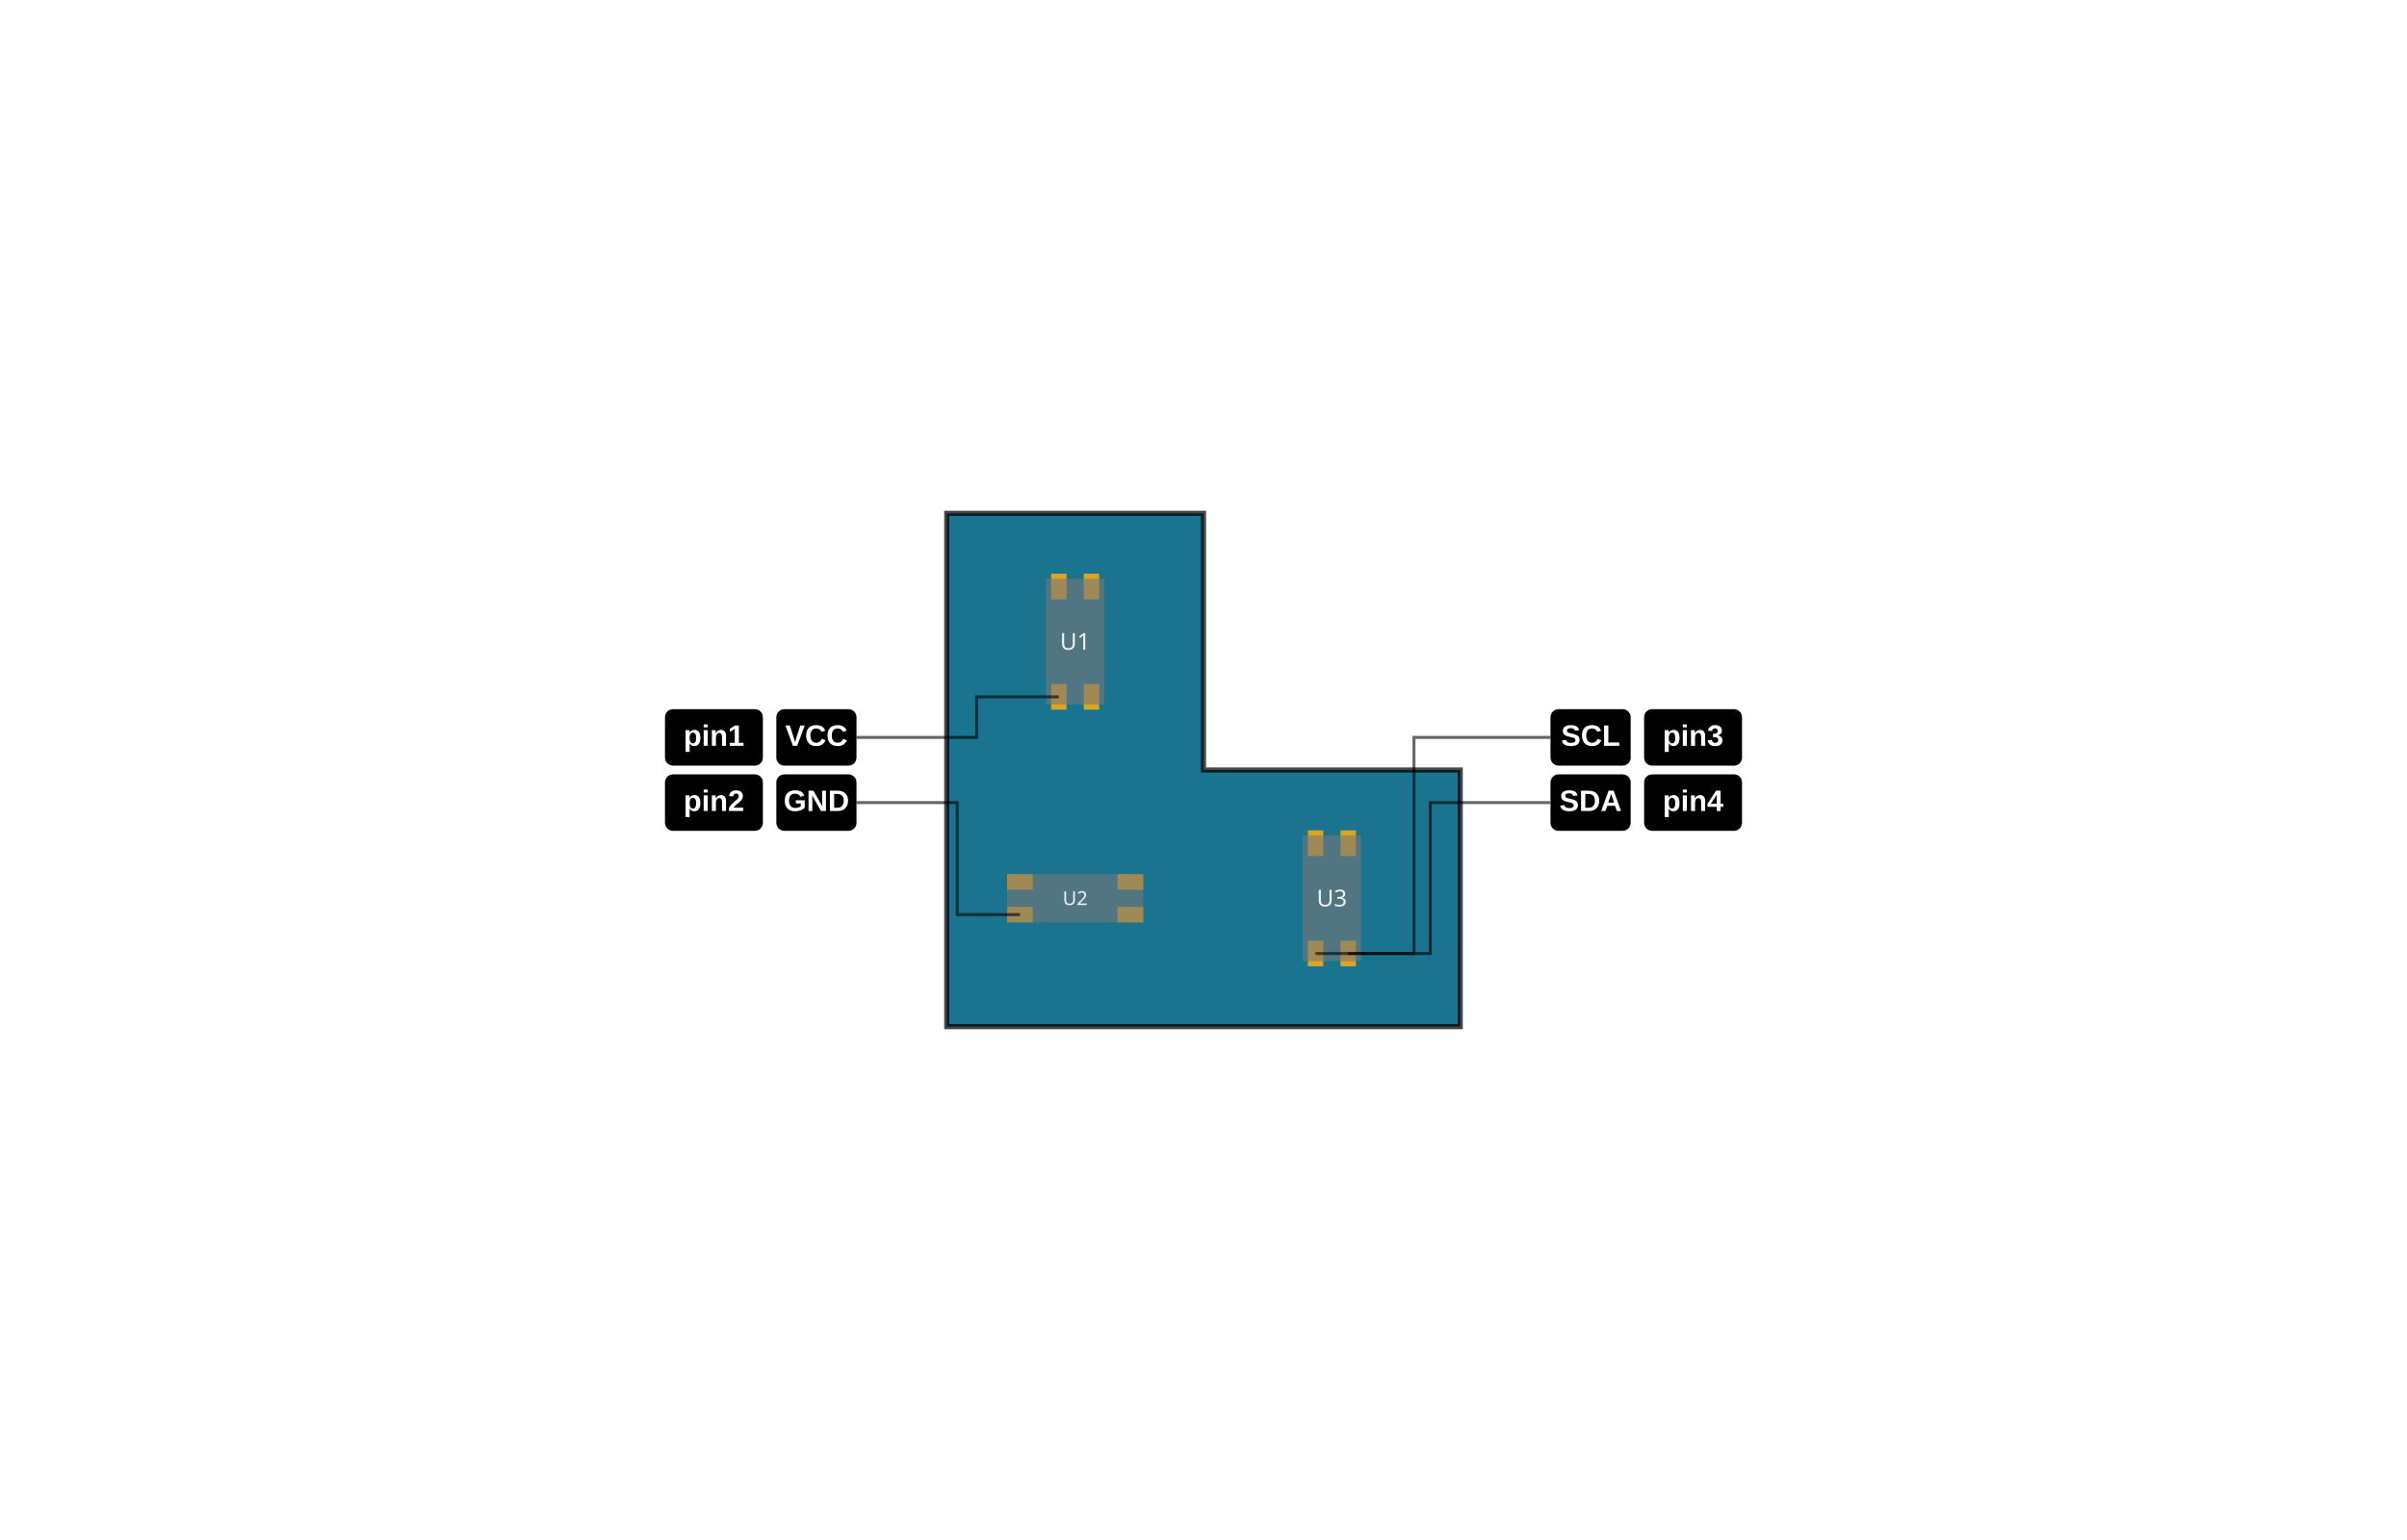
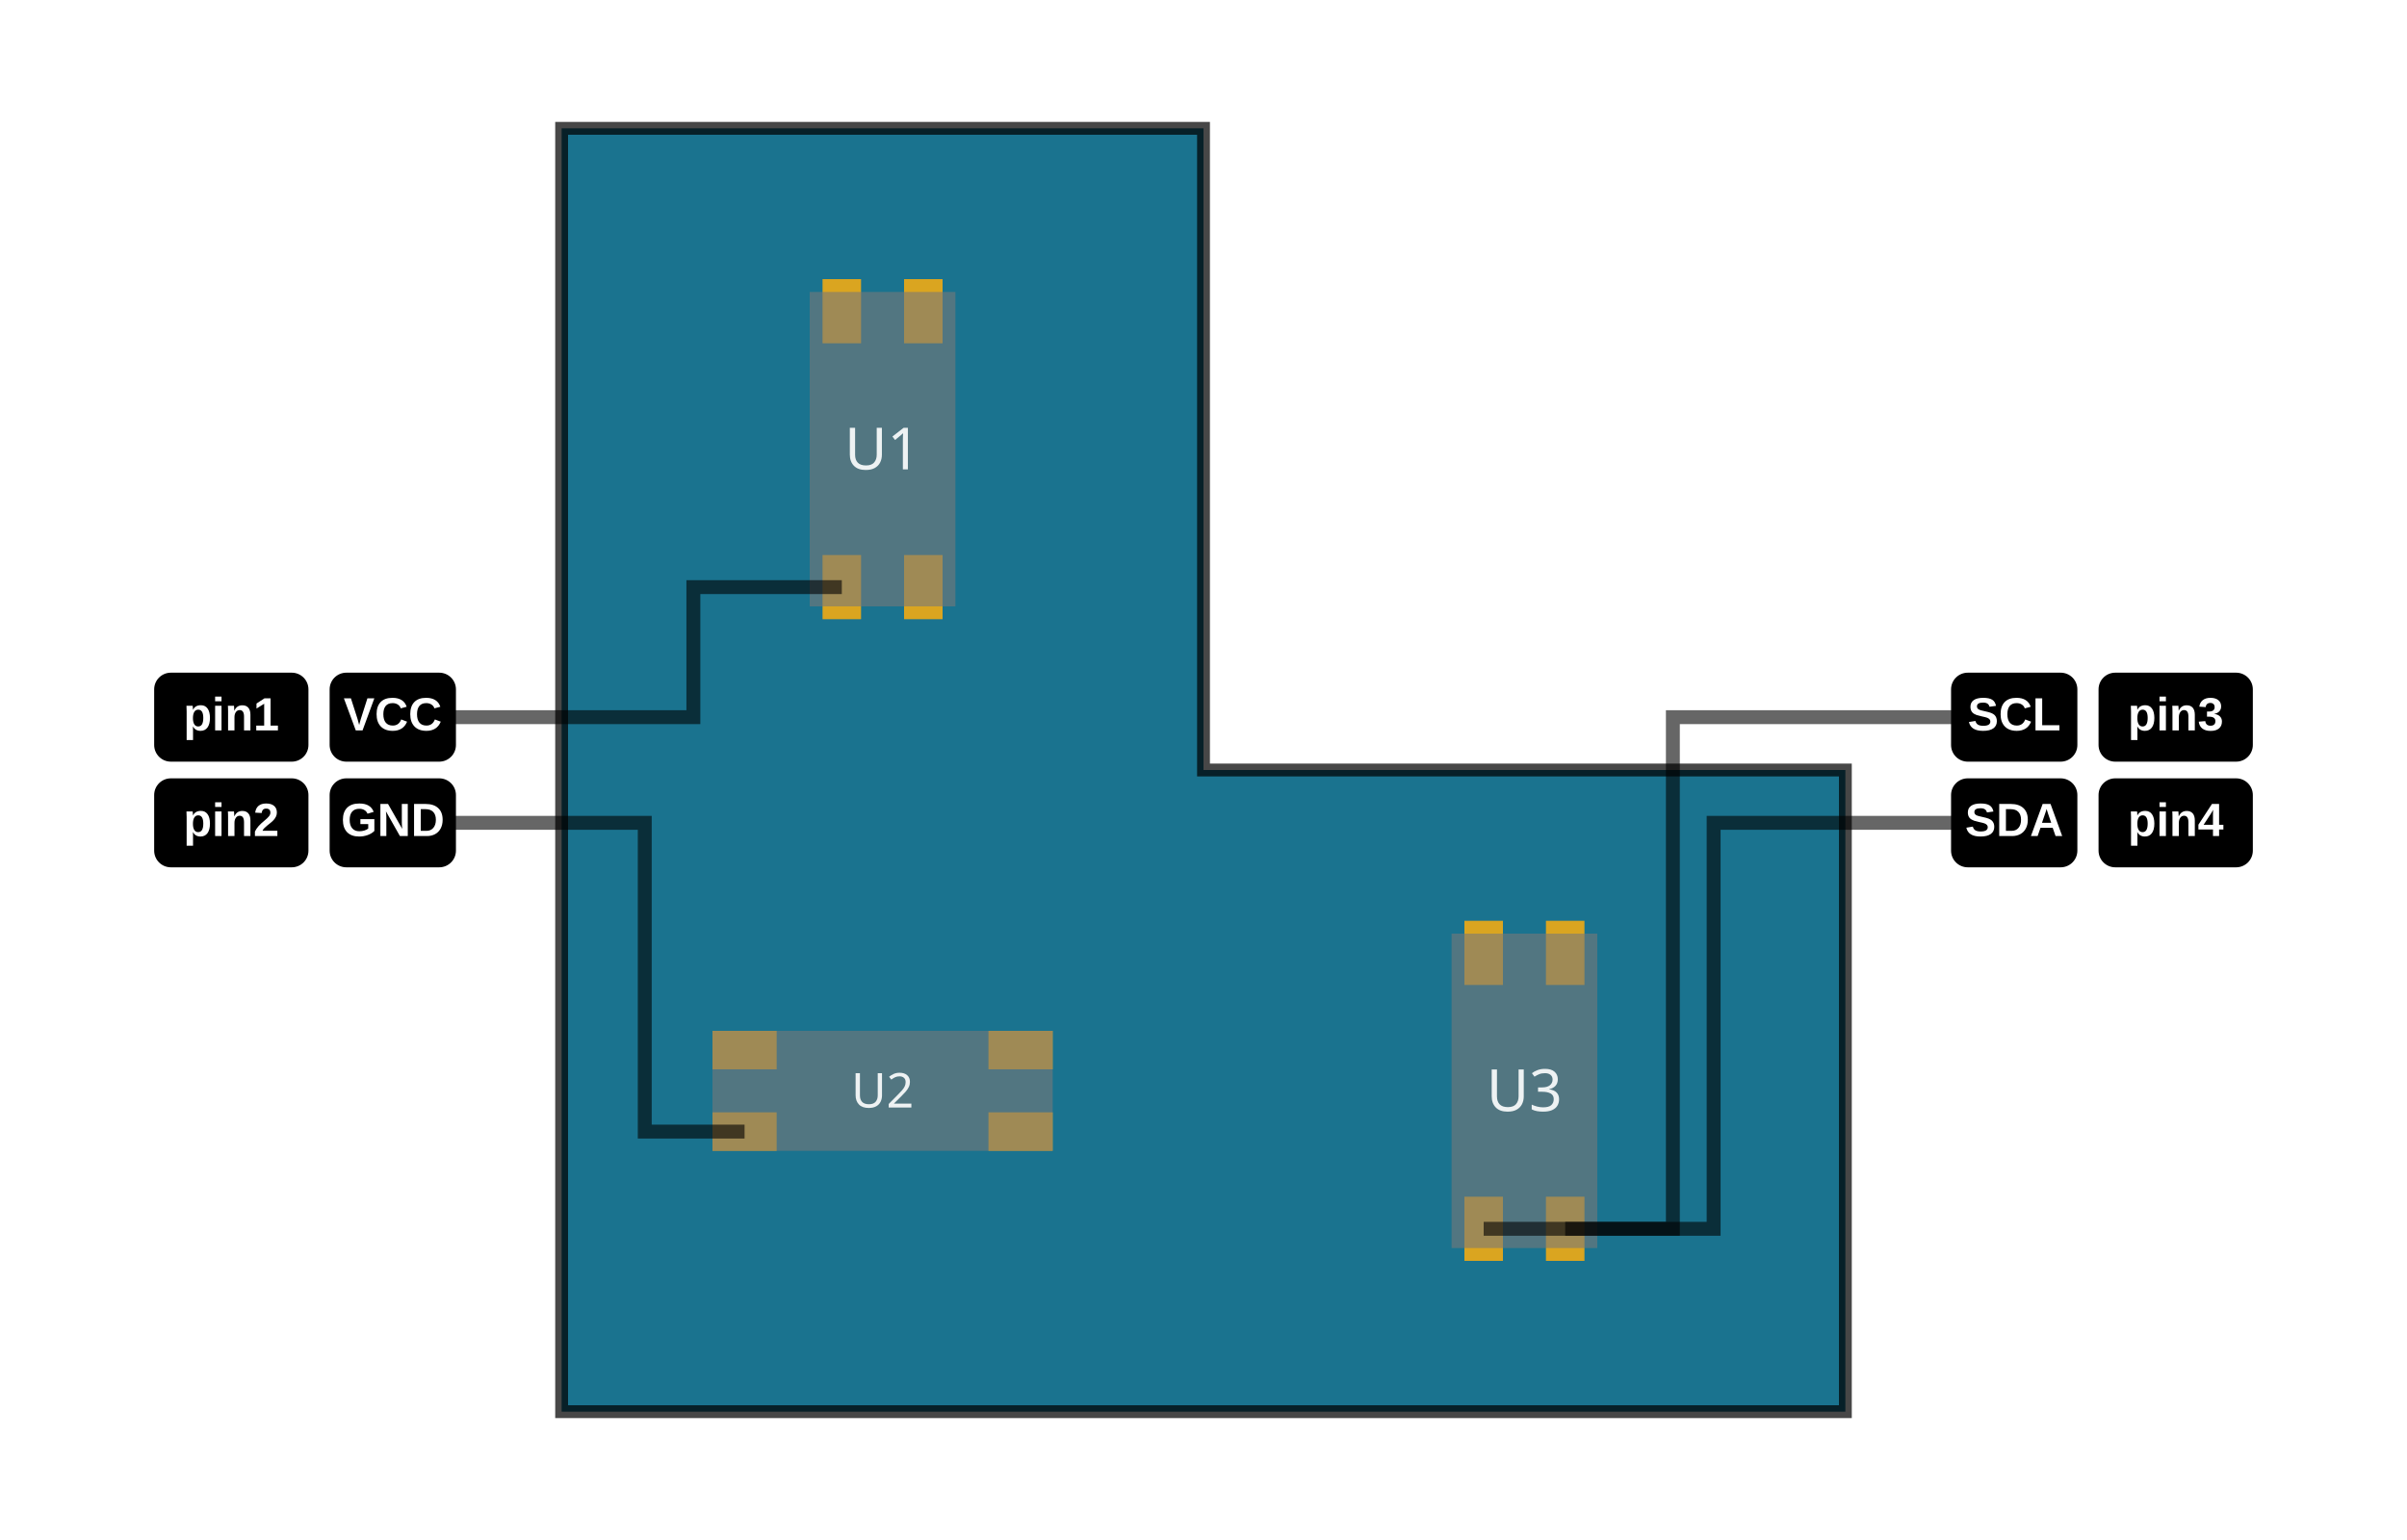
- <svg xmlns="http://www.w3.org/2000/svg" width="1200" height="768" data-software-used-string="@tscircuit/core@0.0.733">
+ <svg xmlns="http://www.w3.org/2000/svg" width="1200" height="768" data-software-used-string="@tscircuit/core@0.0.747">
  <rect fill="rgb(255, 255, 255)" x="0" y="0" width="1200" height="768" />
-   <path class="pinout-board" d="M 472 512 L 728 512 L 728 384 L 600 384 L 600 256 L 472 256 Z" fill="rgb(26, 115, 143)" stroke="rgba(0,0,0,0.9)" fill-rule="evenodd" stroke-opacity="0.8" stroke-width="2.56" />
-   <rect class="pinout-pad" fill="rgb(218, 165, 32)" x="524.032" y="341.12" width="7.68" height="12.8" data-layer="top" />
-   <rect class="pinout-pad" fill="rgb(218, 165, 32)" x="540.288" y="341.12" width="7.68" height="12.8" data-layer="top" />
-   <rect class="pinout-pad" fill="rgb(218, 165, 32)" x="540.288" y="286.08" width="7.68" height="12.8" data-layer="top" />
-   <rect class="pinout-pad" fill="rgb(218, 165, 32)" x="524.032" y="286.08" width="7.68" height="12.8" data-layer="top" />
-   <rect class="pinout-pad" fill="rgb(218, 165, 32)" x="502.08" y="436.032" width="12.8" height="7.68" data-layer="top" />
-   <rect class="pinout-pad" fill="rgb(218, 165, 32)" x="502.08" y="452.288" width="12.8" height="7.68" data-layer="top" />
-   <rect class="pinout-pad" fill="rgb(218, 165, 32)" x="557.12" y="452.288" width="12.8" height="7.68" data-layer="top" />
-   <rect class="pinout-pad" fill="rgb(218, 165, 32)" x="557.12" y="436.032" width="12.8" height="7.68" data-layer="top" />
-   <rect class="pinout-pad" fill="rgb(218, 165, 32)" x="668.288" y="414.08" width="7.68" height="12.8" data-layer="top" />
-   <rect class="pinout-pad" fill="rgb(218, 165, 32)" x="652.032" y="414.08" width="7.68" height="12.8" data-layer="top" />
-   <rect class="pinout-pad" fill="rgb(218, 165, 32)" x="652.032" y="469.12" width="7.68" height="12.8" data-layer="top" />
-   <rect class="pinout-pad" fill="rgb(218, 165, 32)" x="668.288" y="469.12" width="7.68" height="12.8" data-layer="top" />
-   <g transform="translate(536, 320)">
-     <rect class="pinout-component-box" x="-14.528" y="-31.36" width="29.056" height="62.72" fill="rgba(120, 120, 120, 0.6)" transform="rotate(90deg)" />
-     <text x="0" y="0" fill="rgba(255, 255, 255, 0.9)" font-size="11.622px" font-family="sans-serif" text-anchor="middle" dominant-baseline="middle">U1</text>
+   <path class="pinout-board" d="M 280 704 L 920 704 L 920 384 L 600 384 L 600 64 L 280 64 Z" fill="rgb(26, 115, 143)" stroke="rgba(0,0,0,0.9)" fill-rule="evenodd" stroke-opacity="0.8" stroke-width="6.4" />
+   <rect class="pinout-pad" fill="rgb(218, 165, 32)" x="410.08" y="276.8" width="19.2" height="32" data-layer="top" />
+   <rect class="pinout-pad" fill="rgb(218, 165, 32)" x="450.72" y="276.8" width="19.2" height="32" data-layer="top" />
+   <rect class="pinout-pad" fill="rgb(218, 165, 32)" x="450.72" y="139.2" width="19.2" height="32" data-layer="top" />
+   <rect class="pinout-pad" fill="rgb(218, 165, 32)" x="410.08" y="139.2" width="19.2" height="32" data-layer="top" />
+   <rect class="pinout-pad" fill="rgb(218, 165, 32)" x="355.2" y="514.08" width="32" height="19.2" data-layer="top" />
+   <rect class="pinout-pad" fill="rgb(218, 165, 32)" x="355.2" y="554.72" width="32" height="19.2" data-layer="top" />
+   <rect class="pinout-pad" fill="rgb(218, 165, 32)" x="492.8" y="554.72" width="32" height="19.2" data-layer="top" />
+   <rect class="pinout-pad" fill="rgb(218, 165, 32)" x="492.8" y="514.08" width="32" height="19.2" data-layer="top" />
+   <rect class="pinout-pad" fill="rgb(218, 165, 32)" x="770.72" y="459.2" width="19.2" height="32" data-layer="top" />
+   <rect class="pinout-pad" fill="rgb(218, 165, 32)" x="730.08" y="459.2" width="19.2" height="32" data-layer="top" />
+   <rect class="pinout-pad" fill="rgb(218, 165, 32)" x="730.08" y="596.8" width="19.2" height="32" data-layer="top" />
+   <rect class="pinout-pad" fill="rgb(218, 165, 32)" x="770.72" y="596.8" width="19.2" height="32" data-layer="top" />
+   <g transform="translate(440, 224)">
+     <rect class="pinout-component-box" x="-36.32" y="-78.4" width="72.64" height="156.8" fill="rgba(120, 120, 120, 0.6)" transform="rotate(90deg)" />
+     <text x="0" y="0" fill="rgba(255, 255, 255, 0.9)" font-size="29.056px" font-family="sans-serif" text-anchor="middle" dominant-baseline="middle">U1</text>
  </g>
-   <g transform="translate(536, 448)">
-     <rect class="pinout-component-box" x="-33.92" y="-11.968" width="67.84" height="23.936" fill="rgba(120, 120, 120, 0.6)" transform="rotate(0deg)" />
-     <text x="0" y="0" fill="rgba(255, 255, 255, 0.9)" font-size="9.574px" font-family="sans-serif" text-anchor="middle" dominant-baseline="middle">U2</text>
+   <g transform="translate(440, 544)">
+     <rect class="pinout-component-box" x="-84.8" y="-29.92" width="169.6" height="59.84" fill="rgba(120, 120, 120, 0.6)" transform="rotate(0deg)" />
+     <text x="0" y="0" fill="rgba(255, 255, 255, 0.9)" font-size="23.936px" font-family="sans-serif" text-anchor="middle" dominant-baseline="middle">U2</text>
  </g>
-   <g transform="translate(664, 448)">
-     <rect class="pinout-component-box" x="-14.528" y="-31.36" width="29.056" height="62.72" fill="rgba(120, 120, 120, 0.6)" transform="rotate(-90deg)" />
-     <text x="0" y="0" fill="rgba(255, 255, 255, 0.9)" font-size="11.622px" font-family="sans-serif" text-anchor="middle" dominant-baseline="middle">U3</text>
+   <g transform="translate(760, 544)">
+     <rect class="pinout-component-box" x="-36.32" y="-78.4" width="72.64" height="156.8" fill="rgba(120, 120, 120, 0.6)" transform="rotate(-90deg)" />
+     <text x="0" y="0" fill="rgba(255, 255, 255, 0.9)" font-size="29.056px" font-family="sans-serif" text-anchor="middle" dominant-baseline="middle">U3</text>
  </g>
-   <polyline points="527.872,347.52 519.685,347.52 486.936,347.52 486.936,367.744 454.187,367.744 446,367.744 427,367.744" stroke="rgba(0, 0, 0, 0.6)" stroke-width="1.5" fill="none" />
-   <rect x="387.04" y="353.664" width="39.96" height="28.16" fill="rgb(0, 0, 0)" rx="4" ry="4" stroke="none" />
-   <text x="407.02" y="367.744" fill="rgb(255, 255, 255)" font-size="14.75px" font-family="Arial, sans-serif" font-weight="bold" text-anchor="middle" dominant-baseline="middle">VCC</text>
-   <rect x="331.524" y="353.664" width="48.811" height="28.16" fill="rgb(0, 0, 0)" rx="4" ry="4" stroke="none" />
-   <text x="355.93" y="367.744" fill="rgb(255, 255, 255)" font-size="14.75px" font-family="Arial, sans-serif" font-weight="bold" text-anchor="middle" dominant-baseline="middle">pin1</text>
-   <polyline points="508.48,456.128 502.232,456.128 477.24,456.128 477.24,400.256 452.248,400.256 446,400.256 427,400.256" stroke="rgba(0, 0, 0, 0.6)" stroke-width="1.5" fill="none" />
-   <rect x="387.04" y="386.176" width="39.96" height="28.16" fill="rgb(0, 0, 0)" rx="4" ry="4" stroke="none" />
-   <text x="407.02" y="400.256" fill="rgb(255, 255, 255)" font-size="14.75px" font-family="Arial, sans-serif" font-weight="bold" text-anchor="middle" dominant-baseline="middle">GND</text>
-   <rect x="331.524" y="386.176" width="48.811" height="28.16" fill="rgb(0, 0, 0)" rx="4" ry="4" stroke="none" />
-   <text x="355.93" y="400.256" fill="rgb(255, 255, 255)" font-size="14.75px" font-family="Arial, sans-serif" font-weight="bold" text-anchor="middle" dominant-baseline="middle">pin2</text>
-   <polyline points="655.872,475.52 666.65,475.52 704.936,475.52 704.936,367.744 743.222,367.744 754,367.744 773,367.744" stroke="rgba(0, 0, 0, 0.6)" stroke-width="1.5" fill="none" />
-   <rect x="773" y="353.664" width="39.96" height="28.16" fill="rgb(0, 0, 0)" rx="4" ry="4" stroke="none" />
-   <text x="792.98" y="367.744" fill="rgb(255, 255, 255)" font-size="14.75px" font-family="Arial, sans-serif" font-weight="bold" text-anchor="middle" dominant-baseline="middle">SCL</text>
-   <rect x="819.665" y="353.664" width="48.811" height="28.16" fill="rgb(0, 0, 0)" rx="4" ry="4" stroke="none" />
-   <text x="844.07" y="367.744" fill="rgb(255, 255, 255)" font-size="14.75px" font-family="Arial, sans-serif" font-weight="bold" text-anchor="middle" dominant-baseline="middle">pin3</text>
-   <polyline points="672.128,475.52 680.315,475.52 713.064,475.52 713.064,400.256 745.813,400.256 754,400.256 773,400.256" stroke="rgba(0, 0, 0, 0.6)" stroke-width="1.5" fill="none" />
-   <rect x="773" y="386.176" width="39.96" height="28.16" fill="rgb(0, 0, 0)" rx="4" ry="4" stroke="none" />
-   <text x="792.98" y="400.256" fill="rgb(255, 255, 255)" font-size="14.75px" font-family="Arial, sans-serif" font-weight="bold" text-anchor="middle" dominant-baseline="middle">SDA</text>
-   <rect x="819.665" y="386.176" width="48.811" height="28.16" fill="rgb(0, 0, 0)" rx="4" ry="4" stroke="none" />
-   <text x="844.07" y="400.256" fill="rgb(255, 255, 255)" font-size="14.75px" font-family="Arial, sans-serif" font-weight="bold" text-anchor="middle" dominant-baseline="middle">pin4</text>
+   <polyline points="419.68,292.8 404.88,292.8 345.68,292.8 345.68,357.653 286.48,357.653 271.68,357.653 223.84,357.653" stroke="rgba(0, 0, 0, 0.6)" stroke-width="6.933" fill="none" />
+   <rect x="164.339" y="335.467" width="62.968" height="44.373" fill="rgb(0, 0, 0)" rx="8.32" ry="8.32" stroke="none" />
+   <text x="195.823" y="357.653" fill="rgb(255, 255, 255)" font-size="23.243px" font-family="Arial, sans-serif" font-weight="bold" text-anchor="middle" dominant-baseline="middle">VCC</text>
+   <rect x="76.86" y="335.467" width="76.914" height="44.373" fill="rgb(0, 0, 0)" rx="8.32" ry="8.32" stroke="none" />
+   <text x="115.317" y="357.653" fill="rgb(255, 255, 255)" font-size="23.243px" font-family="Arial, sans-serif" font-weight="bold" text-anchor="middle" dominant-baseline="middle">pin1</text>
+   <polyline points="371.2,564.32 355.803,564.32 321.44,564.32 321.44,410.347 287.077,410.347 271.68,410.347 223.84,410.347" stroke="rgba(0, 0, 0, 0.6)" stroke-width="6.933" fill="none" />
+   <rect x="164.339" y="388.16" width="62.968" height="44.373" fill="rgb(0, 0, 0)" rx="8.32" ry="8.32" stroke="none" />
+   <text x="195.823" y="410.347" fill="rgb(255, 255, 255)" font-size="23.243px" font-family="Arial, sans-serif" font-weight="bold" text-anchor="middle" dominant-baseline="middle">GND</text>
+   <rect x="76.86" y="388.16" width="76.914" height="44.373" fill="rgb(0, 0, 0)" rx="8.32" ry="8.32" stroke="none" />
+   <text x="115.317" y="410.347" fill="rgb(255, 255, 255)" font-size="23.243px" font-family="Arial, sans-serif" font-weight="bold" text-anchor="middle" dominant-baseline="middle">pin2</text>
+   <polyline points="739.68,612.8 765.195,612.8 834,612.8 834,357.653 902.805,357.653 928.32,357.653 976.16,357.653" stroke="rgba(0, 0, 0, 0.6)" stroke-width="6.933" fill="none" />
+   <rect x="972.693" y="335.467" width="62.968" height="44.373" fill="rgb(0, 0, 0)" rx="8.32" ry="8.32" stroke="none" />
+   <text x="1004.177" y="357.653" fill="rgb(255, 255, 255)" font-size="23.243px" font-family="Arial, sans-serif" font-weight="bold" text-anchor="middle" dominant-baseline="middle">SCL</text>
+   <rect x="1046.226" y="335.467" width="76.914" height="44.373" fill="rgb(0, 0, 0)" rx="8.32" ry="8.32" stroke="none" />
+   <text x="1084.683" y="357.653" fill="rgb(255, 255, 255)" font-size="23.243px" font-family="Arial, sans-serif" font-weight="bold" text-anchor="middle" dominant-baseline="middle">pin3</text>
+   <polyline points="780.32,612.8 800.565,612.8 854.32,612.8 854.32,410.347 908.075,410.347 928.32,410.347 976.16,410.347" stroke="rgba(0, 0, 0, 0.6)" stroke-width="6.933" fill="none" />
+   <rect x="972.693" y="388.16" width="62.968" height="44.373" fill="rgb(0, 0, 0)" rx="8.32" ry="8.32" stroke="none" />
+   <text x="1004.177" y="410.347" fill="rgb(255, 255, 255)" font-size="23.243px" font-family="Arial, sans-serif" font-weight="bold" text-anchor="middle" dominant-baseline="middle">SDA</text>
+   <rect x="1046.226" y="388.16" width="76.914" height="44.373" fill="rgb(0, 0, 0)" rx="8.32" ry="8.32" stroke="none" />
+   <text x="1084.683" y="410.347" fill="rgb(255, 255, 255)" font-size="23.243px" font-family="Arial, sans-serif" font-weight="bold" text-anchor="middle" dominant-baseline="middle">pin4</text>
</svg>
